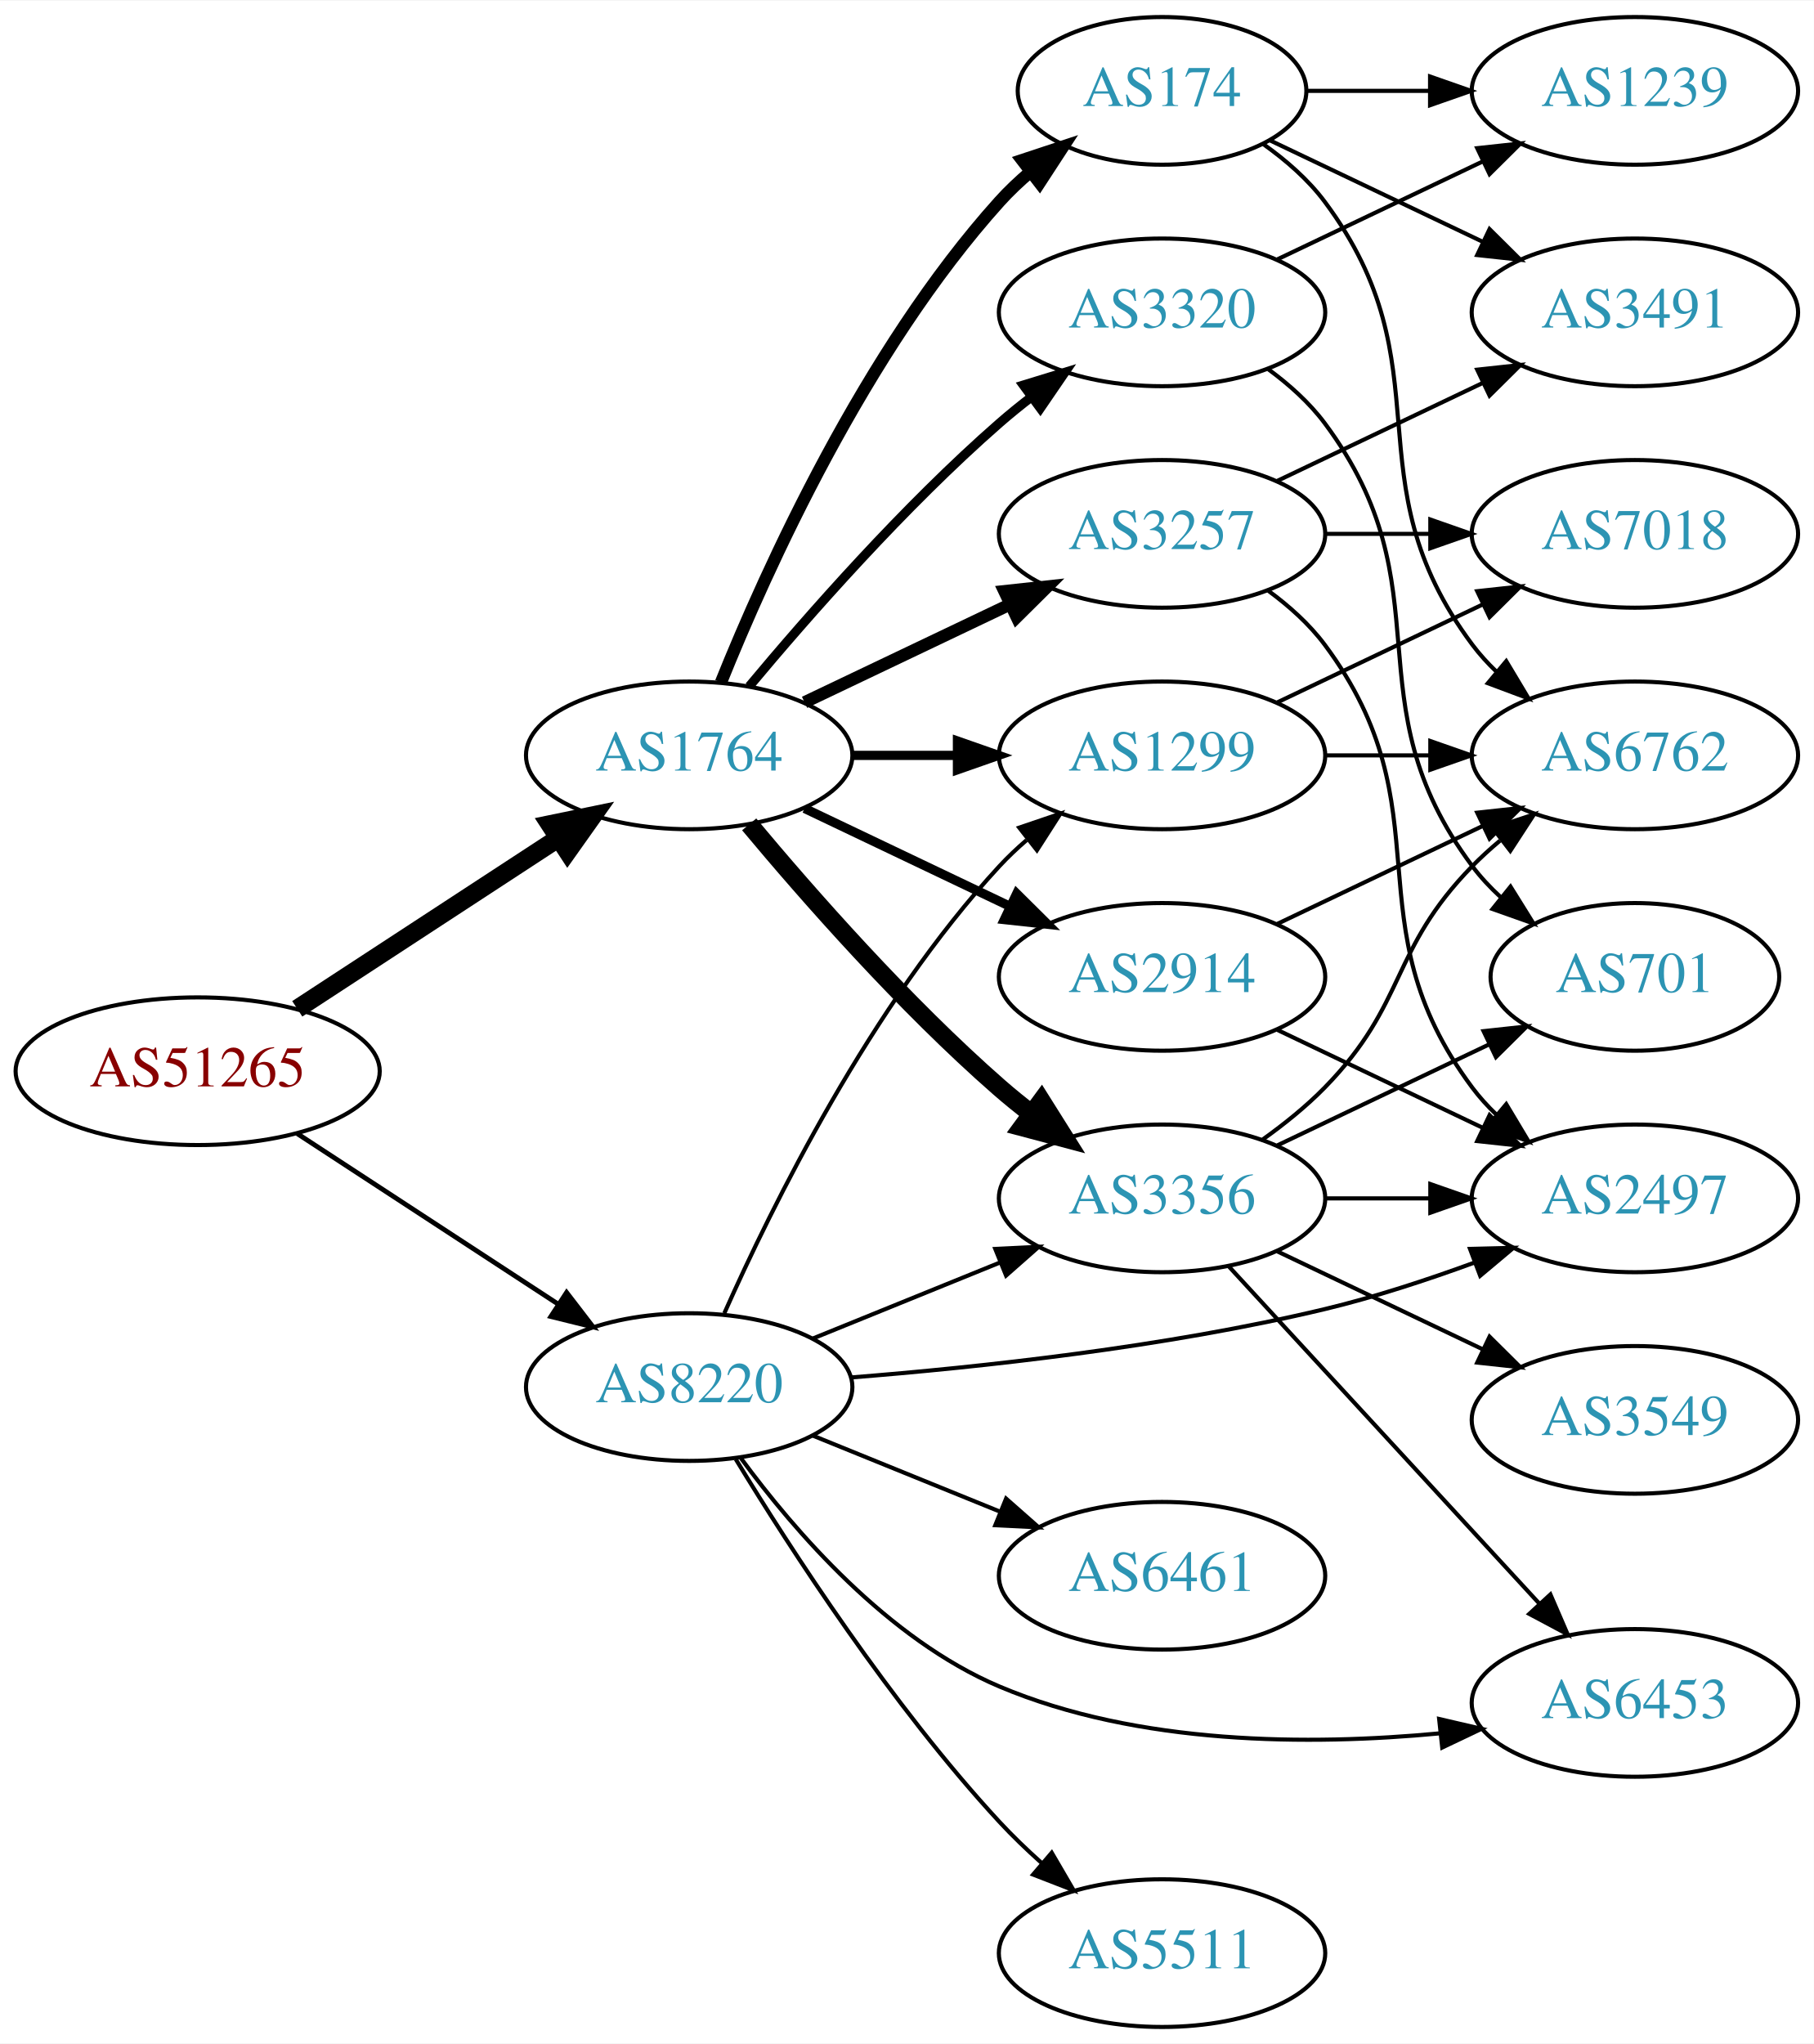
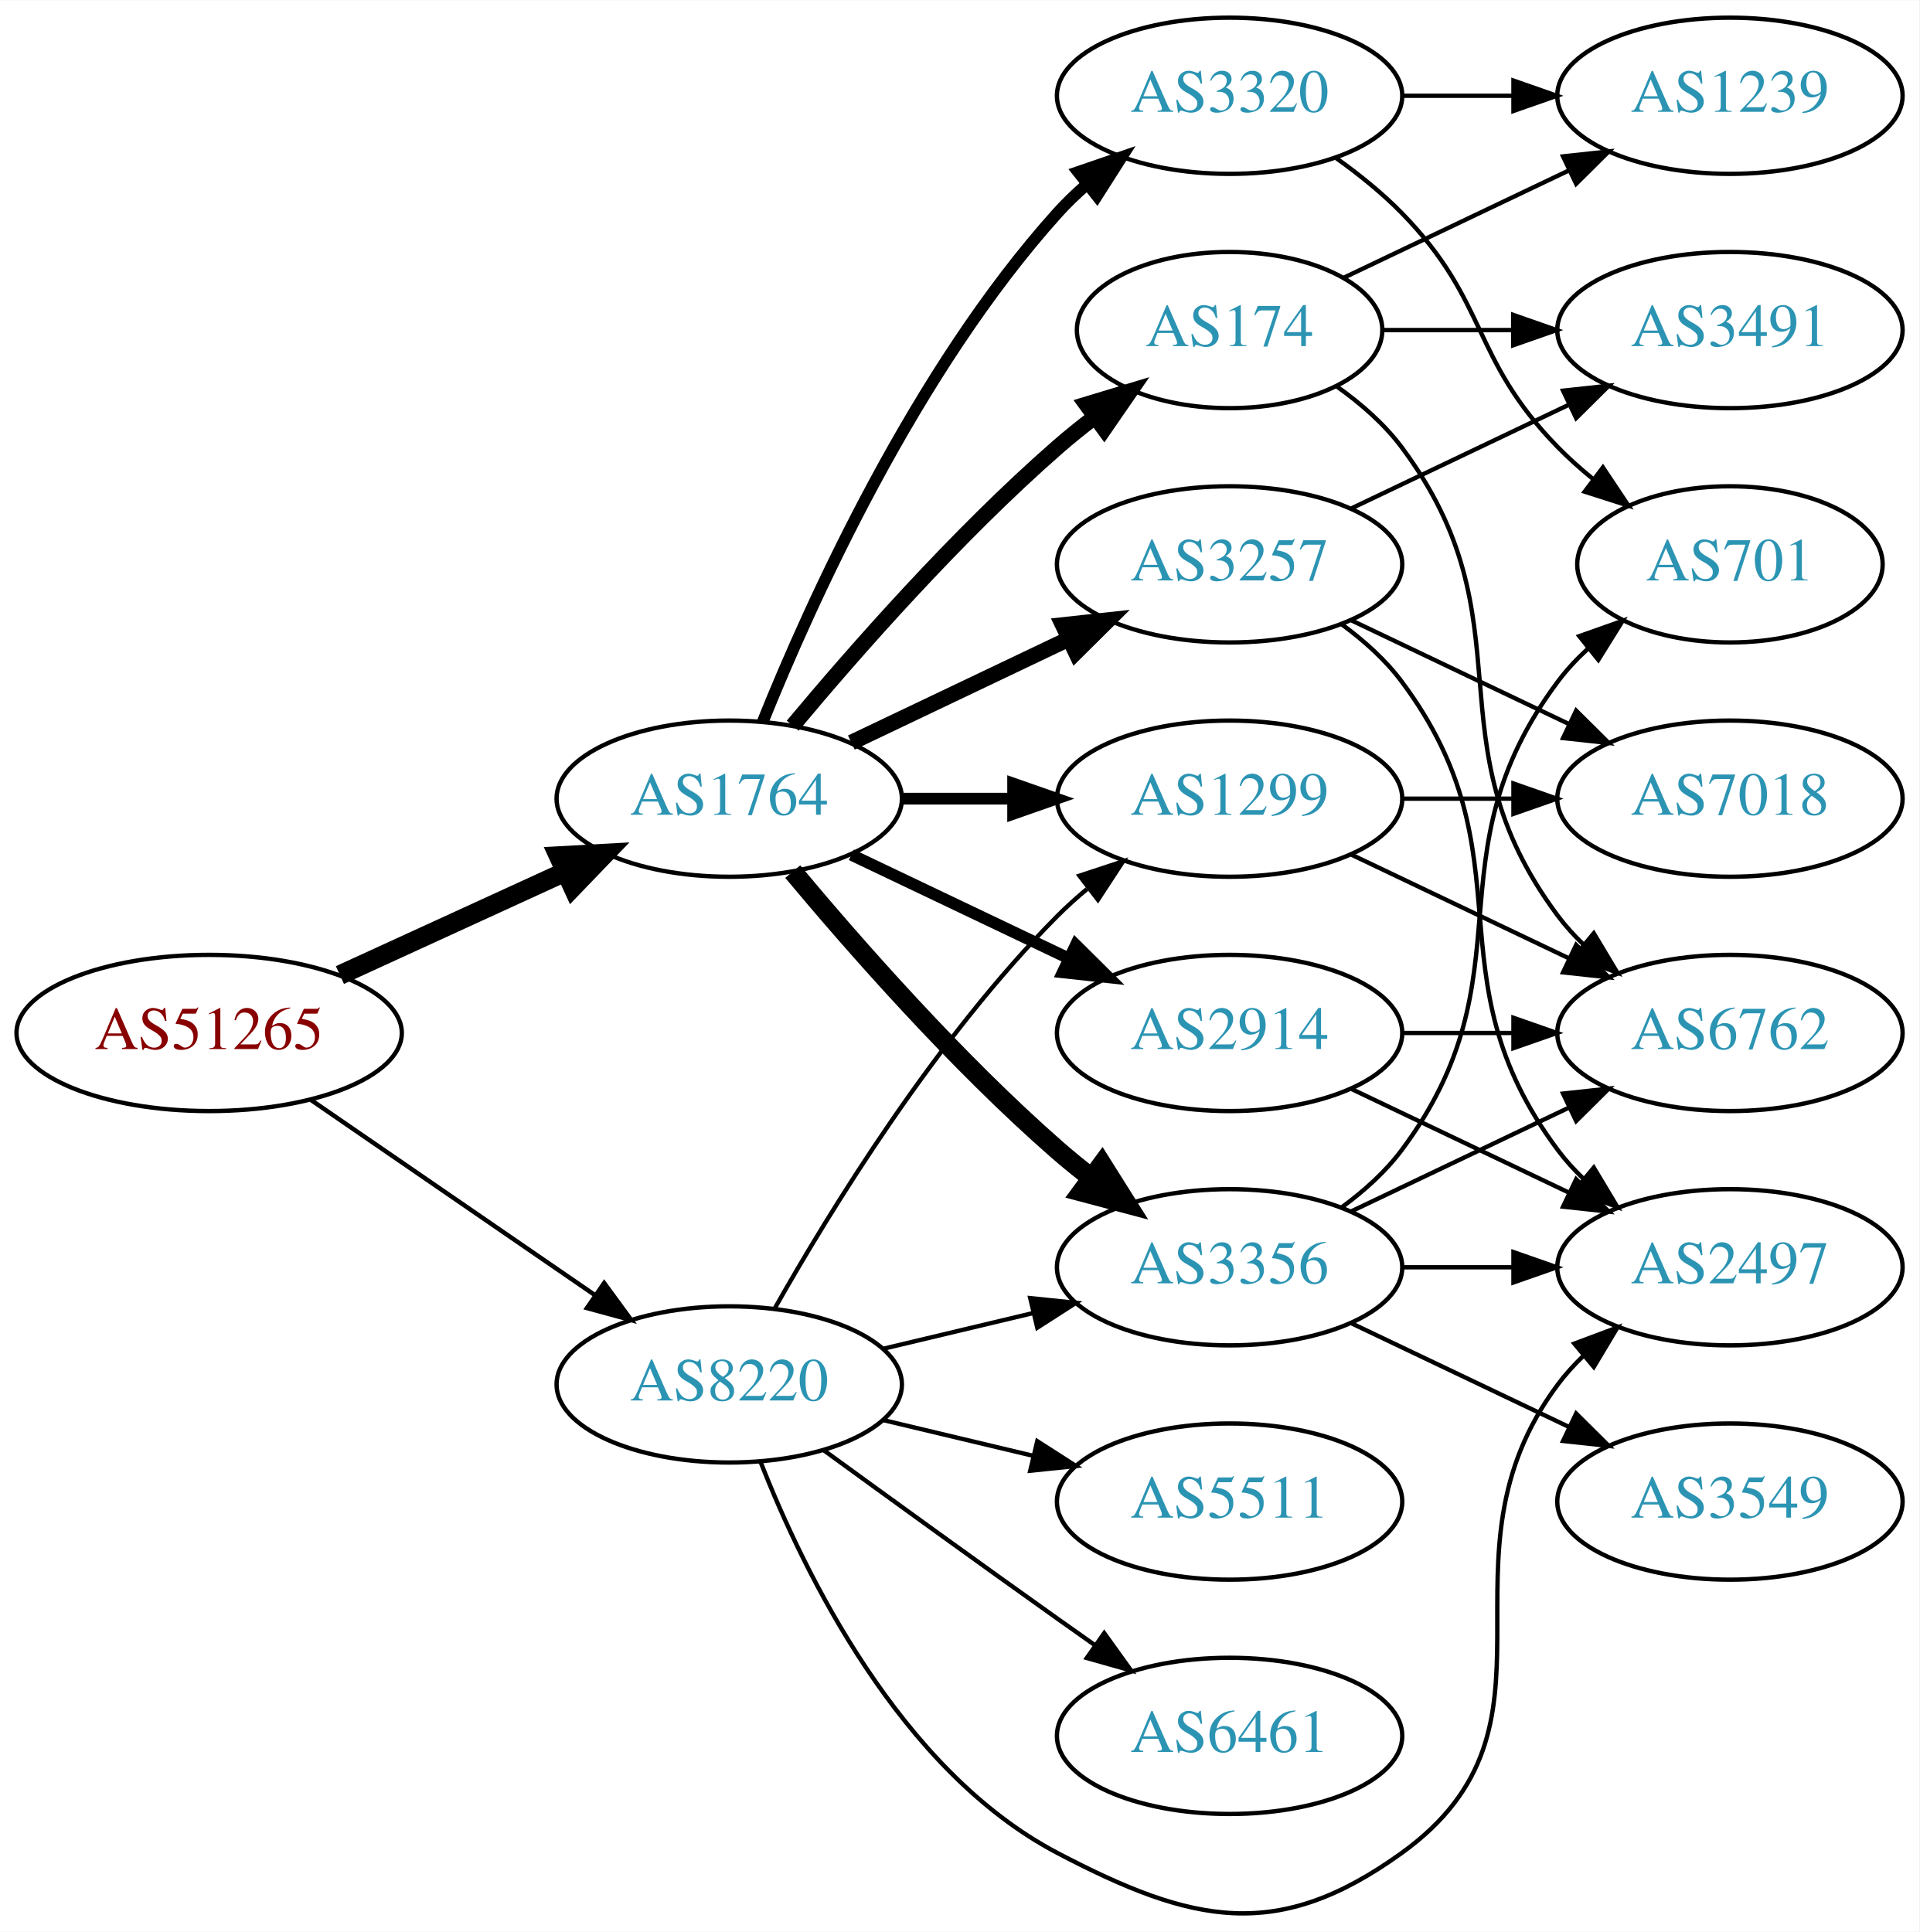
- <svg xmlns="http://www.w3.org/2000/svg" xmlns:xlink="http://www.w3.org/1999/xlink" width="442pt" height="498pt" viewBox="0.00 0.00 442.27 498.00">
-   <g id="graph0" class="graph" transform="scale(1 1) rotate(0) translate(4 494)">
-     <polygon fill="white" stroke="none" points="-4,4 -4,-494 438.271,-494 438.271,4 -4,4" />
+ <svg xmlns="http://www.w3.org/2000/svg" xmlns:xlink="http://www.w3.org/1999/xlink" width="442pt" height="445pt" viewBox="0.00 0.00 442.27 445.13">
+   <g id="graph0" class="graph" transform="scale(1 1) rotate(0) translate(4 441.13)">
+     <polygon fill="white" stroke="none" points="-4,4 -4,-441.13 438.271,-441.13 438.271,4 -4,4" />
    <g id="node1" class="node">
      <g id="a_node1">
        <a xlink:href="/asn/51265" xlink:title="AS51265 ~ Mass Response Service GmbH [AT]">
-           <ellipse fill="#ffffff" stroke="black" cx="44.196" cy="-233" rx="44.393" ry="18" />
-           <text text-anchor="middle" x="44.196" y="-229.3" font-family="Times,serif" font-size="14.00" fill="#880000">AS51265</text>
+           <ellipse fill="#ffffff" stroke="black" cx="44.196" cy="-203.13" rx="44.393" ry="18" />
+           <text text-anchor="middle" x="44.196" y="-199.43" font-family="Times,serif" font-size="14.00" fill="#880000">AS51265</text>
        </a>
      </g>
    </g>
    <g id="node2" class="node">
      <g id="a_node2">
        <a xlink:href="/asn/1764" xlink:title="AS1764 ~ NEXTLAYER-AS [AT]">
-           <ellipse fill="#ffffff" stroke="black" cx="164.039" cy="-310" rx="39.794" ry="18" />
-           <text text-anchor="middle" x="164.039" y="-306.3" font-family="Times,serif" font-size="14.00" fill="#2c94b3">AS1764</text>
+           <ellipse fill="#ffffff" stroke="black" cx="164.039" cy="-257.13" rx="39.794" ry="18" />
+           <text text-anchor="middle" x="164.039" y="-253.43" font-family="Times,serif" font-size="14.00" fill="#2c94b3">AS1764</text>
        </a>
      </g>
    </g>
    <g id="edge1" class="edge">
-       <path fill="none" stroke="black" stroke-width="4.5" d="M68.478,-248.213C86.708,-260.124 112.229,-276.8 132.163,-289.826" />
-       <polygon fill="black" stroke="black" stroke-width="4.5" points="130.079,-293.168 140.605,-295.341 134.387,-286.575 130.079,-293.168" />
+       <path fill="none" stroke="black" stroke-width="4.5" d="M74.326,-216.478C89.937,-223.632 109.335,-232.521 126.007,-240.161" />
+       <polygon fill="black" stroke="black" stroke-width="4.5" points="124.727,-243.905 135.459,-244.492 128.008,-236.746 124.727,-243.905" />
    </g>
    <g id="node3" class="node">
      <g id="a_node3">
        <a xlink:href="/asn/8220" xlink:title="AS8220 ~ COLT [GB]">
-           <ellipse fill="#ffffff" stroke="black" cx="164.039" cy="-156" rx="39.794" ry="18" />
-           <text text-anchor="middle" x="164.039" y="-152.3" font-family="Times,serif" font-size="14.00" fill="#2c94b3">AS8220</text>
+           <ellipse fill="#ffffff" stroke="black" cx="164.039" cy="-122.13" rx="39.794" ry="18" />
+           <text text-anchor="middle" x="164.039" y="-118.43" font-family="Times,serif" font-size="14.00" fill="#2c94b3">AS8220</text>
        </a>
      </g>
    </g>
    <g id="edge2" class="edge">
-       <path fill="none" stroke="black" stroke-width="1.174" d="M68.478,-217.787C86.708,-205.876 112.229,-189.2 132.163,-176.174" />
-       <polygon fill="black" stroke="black" stroke-width="1.174" points="134.148,-179.059 140.605,-170.659 130.319,-173.199 134.148,-179.059" />
+       <path fill="none" stroke="black" stroke-width="1.023" d="M67.639,-187.704C86.22,-174.932 112.781,-156.675 133.161,-142.667" />
+       <polygon fill="black" stroke="black" stroke-width="1.023" points="135.216,-145.501 141.475,-136.952 131.251,-139.732 135.216,-145.501" />
    </g>
    <g id="node4" class="node">
      <g id="a_node4">
        <a xlink:href="/asn/2914" xlink:title="AS2914 ~ NTT America, Inc. [US]">
-           <ellipse fill="#ffffff" stroke="black" cx="279.332" cy="-256" rx="39.794" ry="18" />
-           <text text-anchor="middle" x="279.332" y="-252.3" font-family="Times,serif" font-size="14.00" fill="#2c94b3">AS2914</text>
+           <ellipse fill="#ffffff" stroke="black" cx="279.332" cy="-203.13" rx="39.794" ry="18" />
+           <text text-anchor="middle" x="279.332" y="-199.43" font-family="Times,serif" font-size="14.00" fill="#2c94b3">AS2914</text>
        </a>
      </g>
    </g>
    <g id="edge3" class="edge">
-       <path fill="none" stroke="black" stroke-width="2.25" d="M192.175,-297.066C207.169,-289.919 225.99,-280.948 242.213,-273.215" />
-       <polygon fill="black" stroke="black" stroke-width="2.25" points="243.895,-276.291 251.417,-268.829 240.884,-269.972 243.895,-276.291" />
+       <path fill="none" stroke="black" stroke-width="2.7" d="M192.175,-244.196C207.169,-237.049 225.99,-228.078 242.213,-220.345" />
+       <polygon fill="black" stroke="black" stroke-width="2.7" points="243.895,-223.421 251.417,-215.959 240.884,-217.102 243.895,-223.421" />
    </g>
    <g id="node5" class="node">
      <g id="a_node5">
        <a xlink:href="/asn/174" xlink:title="AS174 ~ Cogent Communications [US]">
-           <ellipse fill="#ffffff" stroke="black" cx="279.332" cy="-472" rx="35.194" ry="18" />
-           <text text-anchor="middle" x="279.332" y="-468.3" font-family="Times,serif" font-size="14.00" fill="#2c94b3">AS174</text>
+           <ellipse fill="#ffffff" stroke="black" cx="279.332" cy="-365.13" rx="35.194" ry="18" />
+           <text text-anchor="middle" x="279.332" y="-361.43" font-family="Times,serif" font-size="14.00" fill="#2c94b3">AS174</text>
        </a>
      </g>
    </g>
    <g id="edge4" class="edge">
-       <path fill="none" stroke="black" stroke-width="3" d="M171.786,-327.787C182.837,-355.243 206.891,-408.578 239.685,-445 242.001,-447.572 244.606,-450.03 247.341,-452.343" />
-       <polygon fill="black" stroke="black" stroke-width="3" points="245.207,-455.117 255.264,-458.448 249.479,-449.572 245.207,-455.117" />
+       <path fill="none" stroke="black" stroke-width="3.6" d="M178.669,-273.947C192.951,-291.059 216.498,-317.875 239.685,-338.13 242.355,-340.462 245.228,-342.778 248.158,-345.016" />
+       <polygon fill="black" stroke="black" stroke-width="3.6" points="246.309,-348 256.449,-351.069 250.436,-342.346 246.309,-348" />
    </g>
    <g id="node6" class="node">
      <g id="a_node6">
        <a xlink:href="/asn/3356" xlink:title="AS3356 ~ Level 3 Parent, LLC [US]">
-           <ellipse fill="#ffffff" stroke="black" cx="279.332" cy="-202" rx="39.794" ry="18" />
-           <text text-anchor="middle" x="279.332" y="-198.3" font-family="Times,serif" font-size="14.00" fill="#2c94b3">AS3356</text>
+           <ellipse fill="#ffffff" stroke="black" cx="279.332" cy="-149.13" rx="39.794" ry="18" />
+           <text text-anchor="middle" x="279.332" y="-145.43" font-family="Times,serif" font-size="14.00" fill="#2c94b3">AS3356</text>
        </a>
      </g>
    </g>
    <g id="edge5" class="edge">
-       <path fill="none" stroke="black" stroke-width="4.5" d="M178.669,-293.183C192.951,-276.071 216.498,-249.255 239.685,-229 242.151,-226.846 244.789,-224.706 247.487,-222.628" />
-       <polygon fill="black" stroke="black" stroke-width="4.5" points="249.919,-225.727 255.641,-216.63 245.252,-219.384 249.919,-225.727" />
+       <path fill="none" stroke="black" stroke-width="4.5" d="M178.669,-240.313C192.951,-223.201 216.498,-196.385 239.685,-176.13 242.151,-173.976 244.789,-171.836 247.487,-169.758" />
+       <polygon fill="black" stroke="black" stroke-width="4.5" points="249.919,-172.857 255.641,-163.76 245.252,-166.514 249.919,-172.857" />
    </g>
    <g id="node7" class="node">
      <g id="a_node7">
        <a xlink:href="/asn/3257" xlink:title="AS3257 ~ GTT [DE]">
-           <ellipse fill="#ffffff" stroke="black" cx="279.332" cy="-364" rx="39.794" ry="18" />
-           <text text-anchor="middle" x="279.332" y="-360.3" font-family="Times,serif" font-size="14.00" fill="#2c94b3">AS3257</text>
+           <ellipse fill="#ffffff" stroke="black" cx="279.332" cy="-311.13" rx="39.794" ry="18" />
+           <text text-anchor="middle" x="279.332" y="-307.43" font-family="Times,serif" font-size="14.00" fill="#2c94b3">AS3257</text>
        </a>
      </g>
    </g>
    <g id="edge6" class="edge">
-       <path fill="none" stroke="black" stroke-width="3" d="M192.175,-322.934C207.169,-330.081 225.99,-339.052 242.213,-346.785" />
-       <polygon fill="black" stroke="black" stroke-width="3" points="240.884,-350.028 251.417,-351.171 243.895,-343.709 240.884,-350.028" />
+       <path fill="none" stroke="black" stroke-width="3.6" d="M192.175,-270.064C207.169,-277.211 225.99,-286.182 242.213,-293.915" />
+       <polygon fill="black" stroke="black" stroke-width="3.6" points="240.884,-297.158 251.417,-298.301 243.895,-290.839 240.884,-297.158" />
    </g>
    <g id="node8" class="node">
      <g id="a_node8">
-         <a xlink:href="/asn/1299" xlink:title="AS1299 ~ Telia Carrier [EU]">
-           <ellipse fill="#ffffff" stroke="black" cx="279.332" cy="-310" rx="39.794" ry="18" />
-           <text text-anchor="middle" x="279.332" y="-306.3" font-family="Times,serif" font-size="14.00" fill="#2c94b3">AS1299</text>
+         <a xlink:href="/asn/3320" xlink:title="AS3320 ~ DTAG [DE]">
+           <ellipse fill="#ffffff" stroke="black" cx="279.332" cy="-419.13" rx="39.794" ry="18" />
+           <text text-anchor="middle" x="279.332" y="-415.43" font-family="Times,serif" font-size="14.00" fill="#2c94b3">AS3320</text>
        </a>
      </g>
    </g>
    <g id="edge7" class="edge">
-       <path fill="none" stroke="black" stroke-width="2.25" d="M203.711,-310C211.914,-310 220.678,-310 229.21,-310" />
-       <polygon fill="black" stroke="black" stroke-width="2.25" points="229.449,-313.5 239.449,-310 229.449,-306.5 229.449,-313.5" />
+       <path fill="none" stroke="black" stroke-width="2.7" d="M171.786,-274.917C182.837,-302.373 206.891,-355.708 239.685,-392.13 241.688,-394.354 243.906,-396.493 246.239,-398.527" />
+       <polygon fill="black" stroke="black" stroke-width="2.7" points="244.437,-401.563 254.458,-405.003 248.769,-396.065 244.437,-401.563" />
    </g>
    <g id="node9" class="node">
      <g id="a_node9">
-         <a xlink:href="/asn/3320" xlink:title="AS3320 ~ DTAG [DE]">
-           <ellipse fill="#ffffff" stroke="black" cx="279.332" cy="-418" rx="39.794" ry="18" />
-           <text text-anchor="middle" x="279.332" y="-414.3" font-family="Times,serif" font-size="14.00" fill="#2c94b3">AS3320</text>
+         <a xlink:href="/asn/1299" xlink:title="AS1299 ~ Telia Carrier [EU]">
+           <ellipse fill="#ffffff" stroke="black" cx="279.332" cy="-257.13" rx="39.794" ry="18" />
+           <text text-anchor="middle" x="279.332" y="-253.43" font-family="Times,serif" font-size="14.00" fill="#2c94b3">AS1299</text>
        </a>
      </g>
    </g>
    <g id="edge8" class="edge">
-       <path fill="none" stroke="black" stroke-width="2.25" d="M178.669,-326.817C192.951,-343.929 216.498,-370.745 239.685,-391 242.151,-393.154 244.789,-395.294 247.487,-397.372" />
-       <polygon fill="black" stroke="black" stroke-width="2.25" points="245.512,-400.264 255.641,-403.37 249.66,-394.625 245.512,-400.264" />
-     </g>
-     <g id="edge31" class="edge">
-       <path fill="none" stroke="black" d="M194.214,-167.846C208.09,-173.48 224.867,-180.292 239.776,-186.346" />
-       <polygon fill="black" stroke="black" points="238.673,-189.675 249.255,-190.194 241.306,-183.189 238.673,-189.675" />
+       <path fill="none" stroke="black" stroke-width="2.7" d="M203.711,-257.13C211.914,-257.13 220.678,-257.13 229.21,-257.13" />
+       <polygon fill="black" stroke="black" stroke-width="2.7" points="229.449,-260.63 239.449,-257.13 229.449,-253.63 229.449,-260.63" />
    </g>
    <g id="edge28" class="edge">
-       <path fill="none" stroke="black" d="M172.606,-173.996C184.226,-200.143 208.435,-249.197 239.685,-283 241.717,-285.197 243.956,-287.318 246.303,-289.339" />
-       <polygon fill="black" stroke="black" points="244.515,-292.384 254.548,-295.791 248.83,-286.872 244.515,-292.384" />
-     </g>
-     <g id="node15" class="node">
-       <g id="a_node15">
+       <path fill="none" stroke="black" d="M199.646,-130.378C210.517,-132.968 222.671,-135.865 234.114,-138.592" />
+       <polygon fill="black" stroke="black" points="233.397,-142.019 243.936,-140.933 235.02,-135.21 233.397,-142.019" />
+     </g>
+     <g id="edge26" class="edge">
+       <path fill="none" stroke="black" d="M174.498,-139.62C187.28,-162.226 211.712,-202.016 239.685,-230.13 241.796,-232.251 244.092,-234.318 246.477,-236.301" />
+       <polygon fill="black" stroke="black" points="244.73,-239.372 254.793,-242.686 248.993,-233.82 244.73,-239.372" />
+     </g>
+     <g id="node11" class="node">
+       <g id="a_node11">
        <a xlink:href="/asn/2497" xlink:title="AS2497 ~ Internet Initiative Japan Inc. [JP]">
-           <ellipse fill="#ffffff" stroke="black" cx="394.625" cy="-202" rx="39.794" ry="18" />
-           <text text-anchor="middle" x="394.625" y="-198.3" font-family="Times,serif" font-size="14.00" fill="#2c94b3">AS2497</text>
-         </a>
-       </g>
-     </g>
-     <g id="edge30" class="edge">
-       <path fill="none" stroke="black" d="M203.42,-158.338C234.824,-160.822 280.219,-165.723 318.978,-175 331.124,-177.907 344.025,-182.14 355.625,-186.395" />
-       <polygon fill="black" stroke="black" points="354.426,-189.683 365.017,-189.946 356.901,-183.136 354.426,-189.683" />
+           <ellipse fill="#ffffff" stroke="black" cx="394.625" cy="-149.13" rx="39.794" ry="18" />
+           <text text-anchor="middle" x="394.625" y="-145.43" font-family="Times,serif" font-size="14.00" fill="#2c94b3">AS2497</text>
+         </a>
+       </g>
+     </g>
+     <g id="edge25" class="edge">
+       <path fill="none" stroke="black" d="M171.262,-104.264C181.208,-78.837 203.352,-33.185 239.685,-14.13 270.895,2.238 290.389,6.476 318.978,-14.13 360.024,-43.714 324.707,-81.588 354.978,-122.13 356.723,-124.466 358.73,-126.675 360.893,-128.747" />
+       <polygon fill="black" stroke="black" points="358.771,-131.535 368.694,-135.248 363.253,-126.157 358.771,-131.535" />
+     </g>
+     <g id="node17" class="node">
+       <g id="a_node17">
+         <a xlink:href="/asn/6461" xlink:title="AS6461 ~ Zayo Bandwidth [US]">
+           <ellipse fill="#ffffff" stroke="black" cx="279.332" cy="-41.13" rx="39.794" ry="18" />
+           <text text-anchor="middle" x="279.332" y="-37.43" font-family="Times,serif" font-size="14.00" fill="#2c94b3">AS6461</text>
+         </a>
+       </g>
+     </g>
+     <g id="edge27" class="edge">
+       <path fill="none" stroke="black" d="M185.887,-106.908C200.821,-96.039 221.435,-81.105 239.685,-68.13 242.506,-66.125 245.449,-64.046 248.397,-61.971" />
+       <polygon fill="black" stroke="black" points="250.443,-64.811 256.621,-56.204 246.424,-59.08 250.443,-64.811" />
+     </g>
+     <g id="node18" class="node">
+       <g id="a_node18">
+         <a xlink:href="/asn/5511" xlink:title="AS5511 ~ Orange S.A. [FR]">
+           <ellipse fill="#ffffff" stroke="black" cx="279.332" cy="-95.13" rx="39.794" ry="18" />
+           <text text-anchor="middle" x="279.332" y="-91.43" font-family="Times,serif" font-size="14.00" fill="#2c94b3">AS5511</text>
+         </a>
+       </g>
+     </g>
+     <g id="edge29" class="edge">
+       <path fill="none" stroke="black" d="M199.646,-113.882C210.517,-111.292 222.671,-108.395 234.114,-105.668" />
+       <polygon fill="black" stroke="black" points="235.02,-109.05 243.936,-103.327 233.397,-102.241 235.02,-109.05" />
+     </g>
+     <g id="node10" class="node">
+       <g id="a_node10">
+         <a xlink:href="/asn/6762" xlink:title="AS6762 ~ TELECOM ITALIA SPARKLE S.p.A. [IT]">
+           <ellipse fill="#ffffff" stroke="black" cx="394.625" cy="-203.13" rx="39.794" ry="18" />
+           <text text-anchor="middle" x="394.625" y="-199.43" font-family="Times,serif" font-size="14.00" fill="#2c94b3">AS6762</text>
+         </a>
+       </g>
+     </g>
+     <g id="edge9" class="edge">
+       <path fill="none" stroke="black" d="M319.004,-203.13C327.207,-203.13 335.971,-203.13 344.503,-203.13" />
+       <polygon fill="black" stroke="black" points="344.742,-206.63 354.742,-203.13 344.742,-199.63 344.742,-206.63" />
+     </g>
+     <g id="edge10" class="edge">
+       <path fill="none" stroke="black" d="M307.468,-190.196C322.462,-183.049 341.283,-174.078 357.506,-166.345" />
+       <polygon fill="black" stroke="black" points="359.188,-169.421 366.71,-161.959 356.177,-163.102 359.188,-169.421" />
+     </g>
+     <g id="edge18" class="edge">
+       <path fill="none" stroke="black" d="M304.058,-352.119C309.555,-348.211 314.963,-343.508 318.978,-338.13 349.249,-297.588 324.707,-270.672 354.978,-230.13 356.723,-227.794 358.73,-225.585 360.893,-223.513" />
+       <polygon fill="black" stroke="black" points="363.253,-226.103 368.694,-217.012 358.771,-220.725 363.253,-226.103" />
+     </g>
+     <g id="node13" class="node">
+       <g id="a_node13">
+         <a xlink:href="/asn/3491" xlink:title="AS3491 ~ PCCW Global, Inc. [US]">
+           <ellipse fill="#ffffff" stroke="black" cx="394.625" cy="-365.13" rx="39.794" ry="18" />
+           <text text-anchor="middle" x="394.625" y="-361.43" font-family="Times,serif" font-size="14.00" fill="#2c94b3">AS3491</text>
+         </a>
+       </g>
+     </g>
+     <g id="edge20" class="edge">
+       <path fill="none" stroke="black" d="M314.631,-365.13C324.008,-365.13 334.358,-365.13 344.393,-365.13" />
+       <polygon fill="black" stroke="black" points="344.681,-368.63 354.681,-365.13 344.681,-361.63 344.681,-368.63" />
    </g>
    <g id="node16" class="node">
      <g id="a_node16">
-         <a xlink:href="/asn/6453" xlink:title="AS6453 ~ TATA COMMUNICATIONS (AMERICA) INC [US]">
-           <ellipse fill="#ffffff" stroke="black" cx="394.625" cy="-79" rx="39.794" ry="18" />
-           <text text-anchor="middle" x="394.625" y="-75.3" font-family="Times,serif" font-size="14.00" fill="#2c94b3">AS6453</text>
-         </a>
-       </g>
-     </g>
-     <g id="edge27" class="edge">
-       <path fill="none" stroke="black" d="M176.661,-138.654C189.651,-120.957 212.473,-94.509 239.685,-83 273.532,-68.685 315.415,-68.59 346.944,-71.571" />
-       <polygon fill="black" stroke="black" points="346.895,-75.086 357.214,-72.684 347.649,-68.127 346.895,-75.086" />
-     </g>
-     <g id="node18" class="node">
-       <g id="a_node18">
-         <a xlink:href="/asn/6461" xlink:title="AS6461 ~ Zayo Bandwidth [US]">
-           <ellipse fill="#ffffff" stroke="black" cx="279.332" cy="-110" rx="39.794" ry="18" />
-           <text text-anchor="middle" x="279.332" y="-106.3" font-family="Times,serif" font-size="14.00" fill="#2c94b3">AS6461</text>
-         </a>
-       </g>
-     </g>
-     <g id="edge26" class="edge">
-       <path fill="none" stroke="black" d="M194.214,-144.154C208.09,-138.52 224.867,-131.708 239.776,-125.654" />
-       <polygon fill="black" stroke="black" points="241.306,-128.811 249.255,-121.806 238.673,-122.325 241.306,-128.811" />
-     </g>
-     <g id="node19" class="node">
-       <g id="a_node19">
-         <a xlink:href="/asn/5511" xlink:title="AS5511 ~ Orange S.A. [FR]">
-           <ellipse fill="#ffffff" stroke="black" cx="279.332" cy="-18" rx="39.794" ry="18" />
-           <text text-anchor="middle" x="279.332" y="-14.3" font-family="Times,serif" font-size="14.00" fill="#2c94b3">AS5511</text>
-         </a>
-       </g>
-     </g>
-     <g id="edge29" class="edge">
-       <path fill="none" stroke="black" d="M175.385,-138.432C188.738,-116.502 213.399,-78.422 239.685,-50 242.831,-46.599 246.338,-43.229 249.92,-40.025" />
-       <polygon fill="black" stroke="black" points="252.434,-42.481 257.771,-33.328 247.891,-37.155 252.434,-42.481" />
-     </g>
-     <g id="node11" class="node">
-       <g id="a_node11">
-         <a xlink:href="/asn/6762" xlink:title="AS6762 ~ TELECOM ITALIA SPARKLE S.p.A. [IT]">
-           <ellipse fill="#ffffff" stroke="black" cx="394.625" cy="-310" rx="39.794" ry="18" />
-           <text text-anchor="middle" x="394.625" y="-306.3" font-family="Times,serif" font-size="14.00" fill="#2c94b3">AS6762</text>
-         </a>
-       </g>
-     </g>
-     <g id="edge18" class="edge">
-       <path fill="none" stroke="black" d="M307.468,-268.934C322.462,-276.081 341.283,-285.052 357.506,-292.785" />
-       <polygon fill="black" stroke="black" points="356.177,-296.028 366.71,-297.171 359.188,-289.709 356.177,-296.028" />
+         <a xlink:href="/asn/1239" xlink:title="AS1239 ~ Sprint [US]">
+           <ellipse fill="#ffffff" stroke="black" cx="394.625" cy="-419.13" rx="39.794" ry="18" />
+           <text text-anchor="middle" x="394.625" y="-415.43" font-family="Times,serif" font-size="14.00" fill="#2c94b3">AS1239</text>
+         </a>
+       </g>
+     </g>
+     <g id="edge19" class="edge">
+       <path fill="none" stroke="black" d="M305.757,-377.249C321.059,-384.543 340.783,-393.944 357.665,-401.99" />
+       <polygon fill="black" stroke="black" points="356.172,-405.156 366.705,-406.299 359.184,-398.837 356.172,-405.156" />
+     </g>
+     <g id="edge14" class="edge">
+       <path fill="none" stroke="black" d="M307.468,-162.064C322.462,-169.211 341.283,-178.182 357.506,-185.915" />
+       <polygon fill="black" stroke="black" points="356.177,-189.158 366.71,-190.301 359.188,-182.839 356.177,-189.158" />
    </g>
    <g id="edge17" class="edge">
-       <path fill="none" stroke="black" d="M307.468,-243.066C322.462,-235.919 341.283,-226.948 357.506,-219.215" />
-       <polygon fill="black" stroke="black" points="359.188,-222.291 366.71,-214.829 356.177,-215.972 359.188,-222.291" />
-     </g>
-     <g id="node10" class="node">
-       <g id="a_node10">
-         <a xlink:href="/asn/3491" xlink:title="AS3491 ~ PCCW Global, Inc. [US]">
-           <ellipse fill="#ffffff" stroke="black" cx="394.625" cy="-418" rx="39.794" ry="18" />
-           <text text-anchor="middle" x="394.625" y="-414.3" font-family="Times,serif" font-size="14.00" fill="#2c94b3">AS3491</text>
-         </a>
-       </g>
-     </g>
-     <g id="edge9" class="edge">
-       <path fill="none" stroke="black" d="M305.757,-459.881C321.059,-452.587 340.783,-443.186 357.665,-435.14" />
-       <polygon fill="black" stroke="black" points="359.184,-438.293 366.705,-430.831 356.172,-431.974 359.184,-438.293" />
-     </g>
-     <g id="edge10" class="edge">
-       <path fill="none" stroke="black" d="M304.058,-458.989C309.555,-455.081 314.963,-450.378 318.978,-445 349.249,-404.458 324.707,-377.542 354.978,-337 356.723,-334.664 358.73,-332.455 360.893,-330.383" />
-       <polygon fill="black" stroke="black" points="363.253,-332.973 368.694,-323.882 358.771,-327.595 363.253,-332.973" />
-     </g>
-     <g id="node12" class="node">
-       <g id="a_node12">
-         <a xlink:href="/asn/1239" xlink:title="AS1239 ~ Sprint [US]">
-           <ellipse fill="#ffffff" stroke="black" cx="394.625" cy="-472" rx="39.794" ry="18" />
-           <text text-anchor="middle" x="394.625" y="-468.3" font-family="Times,serif" font-size="14.00" fill="#2c94b3">AS1239</text>
-         </a>
-       </g>
-     </g>
-     <g id="edge11" class="edge">
-       <path fill="none" stroke="black" d="M314.631,-472C324.008,-472 334.358,-472 344.393,-472" />
-       <polygon fill="black" stroke="black" points="344.681,-475.5 354.681,-472 344.681,-468.5 344.681,-475.5" />
-     </g>
-     <g id="edge12" class="edge">
-       <path fill="none" stroke="black" d="M303.926,-216.389C309.182,-220.148 314.513,-224.437 318.978,-229 339.151,-249.617 334.806,-262.383 354.978,-283 357.071,-285.139 359.354,-287.218 361.731,-289.21" />
-       <polygon fill="black" stroke="black" points="359.974,-292.275 370.031,-295.611 364.249,-286.732 359.974,-292.275" />
-     </g>
-     <g id="node13" class="node">
-       <g id="a_node13">
-         <a xlink:href="/asn/3549" xlink:title="AS3549 ~ Level 3 Parent, LLC [US]">
-           <ellipse fill="#ffffff" stroke="black" cx="394.625" cy="-148" rx="39.794" ry="18" />
-           <text text-anchor="middle" x="394.625" y="-144.3" font-family="Times,serif" font-size="14.00" fill="#2c94b3">AS3549</text>
-         </a>
-       </g>
-     </g>
-     <g id="edge13" class="edge">
-       <path fill="none" stroke="black" d="M307.468,-189.066C322.462,-181.919 341.283,-172.948 357.506,-165.215" />
-       <polygon fill="black" stroke="black" points="359.188,-168.291 366.71,-160.829 356.177,-161.972 359.188,-168.291" />
+       <path fill="none" stroke="black" d="M319.004,-149.13C327.207,-149.13 335.971,-149.13 344.503,-149.13" />
+       <polygon fill="black" stroke="black" points="344.742,-152.63 354.742,-149.13 344.742,-145.63 344.742,-152.63" />
    </g>
    <g id="node14" class="node">
      <g id="a_node14">
        <a xlink:href="/asn/701" xlink:title="AS701 ~ UUNET [US]">
-           <ellipse fill="#ffffff" stroke="black" cx="394.625" cy="-256" rx="35.194" ry="18" />
-           <text text-anchor="middle" x="394.625" y="-252.3" font-family="Times,serif" font-size="14.00" fill="#2c94b3">AS701</text>
-         </a>
-       </g>
-     </g>
-     <g id="edge14" class="edge">
-       <path fill="none" stroke="black" d="M307.468,-214.934C322.9,-222.29 342.385,-231.577 358.92,-239.459" />
-       <polygon fill="black" stroke="black" points="357.729,-242.768 368.262,-243.911 360.741,-236.449 357.729,-242.768" />
+           <ellipse fill="#ffffff" stroke="black" cx="394.625" cy="-311.13" rx="35.194" ry="18" />
+           <text text-anchor="middle" x="394.625" y="-307.43" font-family="Times,serif" font-size="14.00" fill="#2c94b3">AS701</text>
+         </a>
+       </g>
    </g>
    <g id="edge15" class="edge">
-       <path fill="none" stroke="black" d="M319.004,-202C327.207,-202 335.971,-202 344.503,-202" />
-       <polygon fill="black" stroke="black" points="344.742,-205.5 354.742,-202 344.742,-198.5 344.742,-205.5" />
+       <path fill="none" stroke="black" d="M305.262,-163.012C310.338,-166.741 315.256,-171.146 318.978,-176.13 349.249,-216.672 324.707,-243.588 354.978,-284.13 356.986,-286.819 359.342,-289.339 361.883,-291.676" />
+       <polygon fill="black" stroke="black" points="359.912,-294.582 369.898,-298.119 364.297,-289.126 359.912,-294.582" />
+     </g>
+     <g id="node15" class="node">
+       <g id="a_node15">
+         <a xlink:href="/asn/3549" xlink:title="AS3549 ~ Level 3 Parent, LLC [US]">
+           <ellipse fill="#ffffff" stroke="black" cx="394.625" cy="-95.13" rx="39.794" ry="18" />
+           <text text-anchor="middle" x="394.625" y="-91.43" font-family="Times,serif" font-size="14.00" fill="#2c94b3">AS3549</text>
+         </a>
+       </g>
    </g>
    <g id="edge16" class="edge">
-       <path fill="none" stroke="black" d="M295.611,-185.412C315.122,-164.229 349.03,-127.416 371.401,-103.128" />
-       <polygon fill="black" stroke="black" points="374.025,-105.445 378.226,-95.718 368.876,-100.702 374.025,-105.445" />
+       <path fill="none" stroke="black" d="M307.468,-136.196C322.462,-129.049 341.283,-120.078 357.506,-112.345" />
+       <polygon fill="black" stroke="black" points="359.188,-115.421 366.71,-107.959 356.177,-109.102 359.188,-115.421" />
+     </g>
+     <g id="edge13" class="edge">
+       <path fill="none" stroke="black" d="M305.262,-297.248C310.338,-293.519 315.256,-289.114 318.978,-284.13 349.249,-243.588 324.707,-216.672 354.978,-176.13 356.723,-173.794 358.73,-171.585 360.893,-169.513" />
+       <polygon fill="black" stroke="black" points="363.253,-172.103 368.694,-163.012 358.771,-166.725 363.253,-172.103" />
+     </g>
+     <g id="node12" class="node">
+       <g id="a_node12">
+         <a xlink:href="/asn/7018" xlink:title="AS7018 ~ AT&amp;T Services, Inc. [US]">
+           <ellipse fill="#ffffff" stroke="black" cx="394.625" cy="-257.13" rx="39.794" ry="18" />
+           <text text-anchor="middle" x="394.625" y="-253.43" font-family="Times,serif" font-size="14.00" fill="#2c94b3">AS7018</text>
+         </a>
+       </g>
+     </g>
+     <g id="edge11" class="edge">
+       <path fill="none" stroke="black" d="M307.468,-298.196C322.462,-291.049 341.283,-282.078 357.506,-274.345" />
+       <polygon fill="black" stroke="black" points="359.188,-277.421 366.71,-269.959 356.177,-271.102 359.188,-277.421" />
+     </g>
+     <g id="edge12" class="edge">
+       <path fill="none" stroke="black" d="M307.468,-324.064C322.462,-331.211 341.283,-340.182 357.506,-347.915" />
+       <polygon fill="black" stroke="black" points="356.177,-351.158 366.71,-352.301 359.188,-344.839 356.177,-351.158" />
+     </g>
+     <g id="edge22" class="edge">
+       <path fill="none" stroke="black" d="M303.926,-404.741C309.182,-400.982 314.513,-396.693 318.978,-392.13 339.151,-371.513 334.806,-358.747 354.978,-338.13 357.457,-335.596 360.204,-333.147 363.056,-330.826" />
+       <polygon fill="black" stroke="black" points="365.359,-333.473 371.242,-324.662 361.148,-327.882 365.359,-333.473" />
    </g>
    <g id="edge21" class="edge">
-       <path fill="none" stroke="black" d="M307.468,-376.934C322.462,-384.081 341.283,-393.052 357.506,-400.785" />
-       <polygon fill="black" stroke="black" points="356.177,-404.028 366.71,-405.171 359.188,-397.709 356.177,-404.028" />
-     </g>
-     <g id="edge19" class="edge">
-       <path fill="none" stroke="black" d="M305.262,-350.118C310.338,-346.389 315.256,-341.984 318.978,-337 349.249,-296.458 324.707,-269.542 354.978,-229 356.723,-226.664 358.73,-224.455 360.893,-222.383" />
-       <polygon fill="black" stroke="black" points="363.253,-224.973 368.694,-215.882 358.771,-219.595 363.253,-224.973" />
-     </g>
-     <g id="node17" class="node">
-       <g id="a_node17">
-         <a xlink:href="/asn/7018" xlink:title="AS7018 ~ AT&amp;T Services, Inc. [US]">
-           <ellipse fill="#ffffff" stroke="black" cx="394.625" cy="-364" rx="39.794" ry="18" />
-           <text text-anchor="middle" x="394.625" y="-360.3" font-family="Times,serif" font-size="14.00" fill="#2c94b3">AS7018</text>
-         </a>
-       </g>
-     </g>
-     <g id="edge20" class="edge">
-       <path fill="none" stroke="black" d="M319.004,-364C327.207,-364 335.971,-364 344.503,-364" />
-       <polygon fill="black" stroke="black" points="344.742,-367.5 354.742,-364 344.742,-360.5 344.742,-367.5" />
+       <path fill="none" stroke="black" d="M319.004,-419.13C327.207,-419.13 335.971,-419.13 344.503,-419.13" />
+       <polygon fill="black" stroke="black" points="344.742,-422.63 354.742,-419.13 344.742,-415.63 344.742,-422.63" />
    </g>
    <g id="edge23" class="edge">
-       <path fill="none" stroke="black" d="M319.004,-310C327.207,-310 335.971,-310 344.503,-310" />
-       <polygon fill="black" stroke="black" points="344.742,-313.5 354.742,-310 344.742,-306.5 344.742,-313.5" />
-     </g>
-     <g id="edge22" class="edge">
-       <path fill="none" stroke="black" d="M307.468,-322.934C322.462,-330.081 341.283,-339.052 357.506,-346.785" />
-       <polygon fill="black" stroke="black" points="356.177,-350.028 366.71,-351.171 359.188,-343.709 356.177,-350.028" />
-     </g>
-     <g id="edge25" class="edge">
-       <path fill="none" stroke="black" d="M307.468,-430.934C322.462,-438.081 341.283,-447.052 357.506,-454.785" />
-       <polygon fill="black" stroke="black" points="356.177,-458.028 366.71,-459.171 359.188,-451.709 356.177,-458.028" />
+       <path fill="none" stroke="black" d="M307.468,-244.196C322.462,-237.049 341.283,-228.078 357.506,-220.345" />
+       <polygon fill="black" stroke="black" points="359.188,-223.421 366.71,-215.959 356.177,-217.102 359.188,-223.421" />
    </g>
    <g id="edge24" class="edge">
-       <path fill="none" stroke="black" d="M305.262,-404.118C310.338,-400.389 315.256,-395.984 318.978,-391 349.249,-350.458 324.707,-323.542 354.978,-283 356.986,-280.311 359.342,-277.791 361.883,-275.454" />
-       <polygon fill="black" stroke="black" points="364.297,-278.004 369.898,-269.011 359.912,-272.548 364.297,-278.004" />
+       <path fill="none" stroke="black" d="M319.004,-257.13C327.207,-257.13 335.971,-257.13 344.503,-257.13" />
+       <polygon fill="black" stroke="black" points="344.742,-260.63 354.742,-257.13 344.742,-253.63 344.742,-260.63" />
    </g>
  </g>
</svg>
